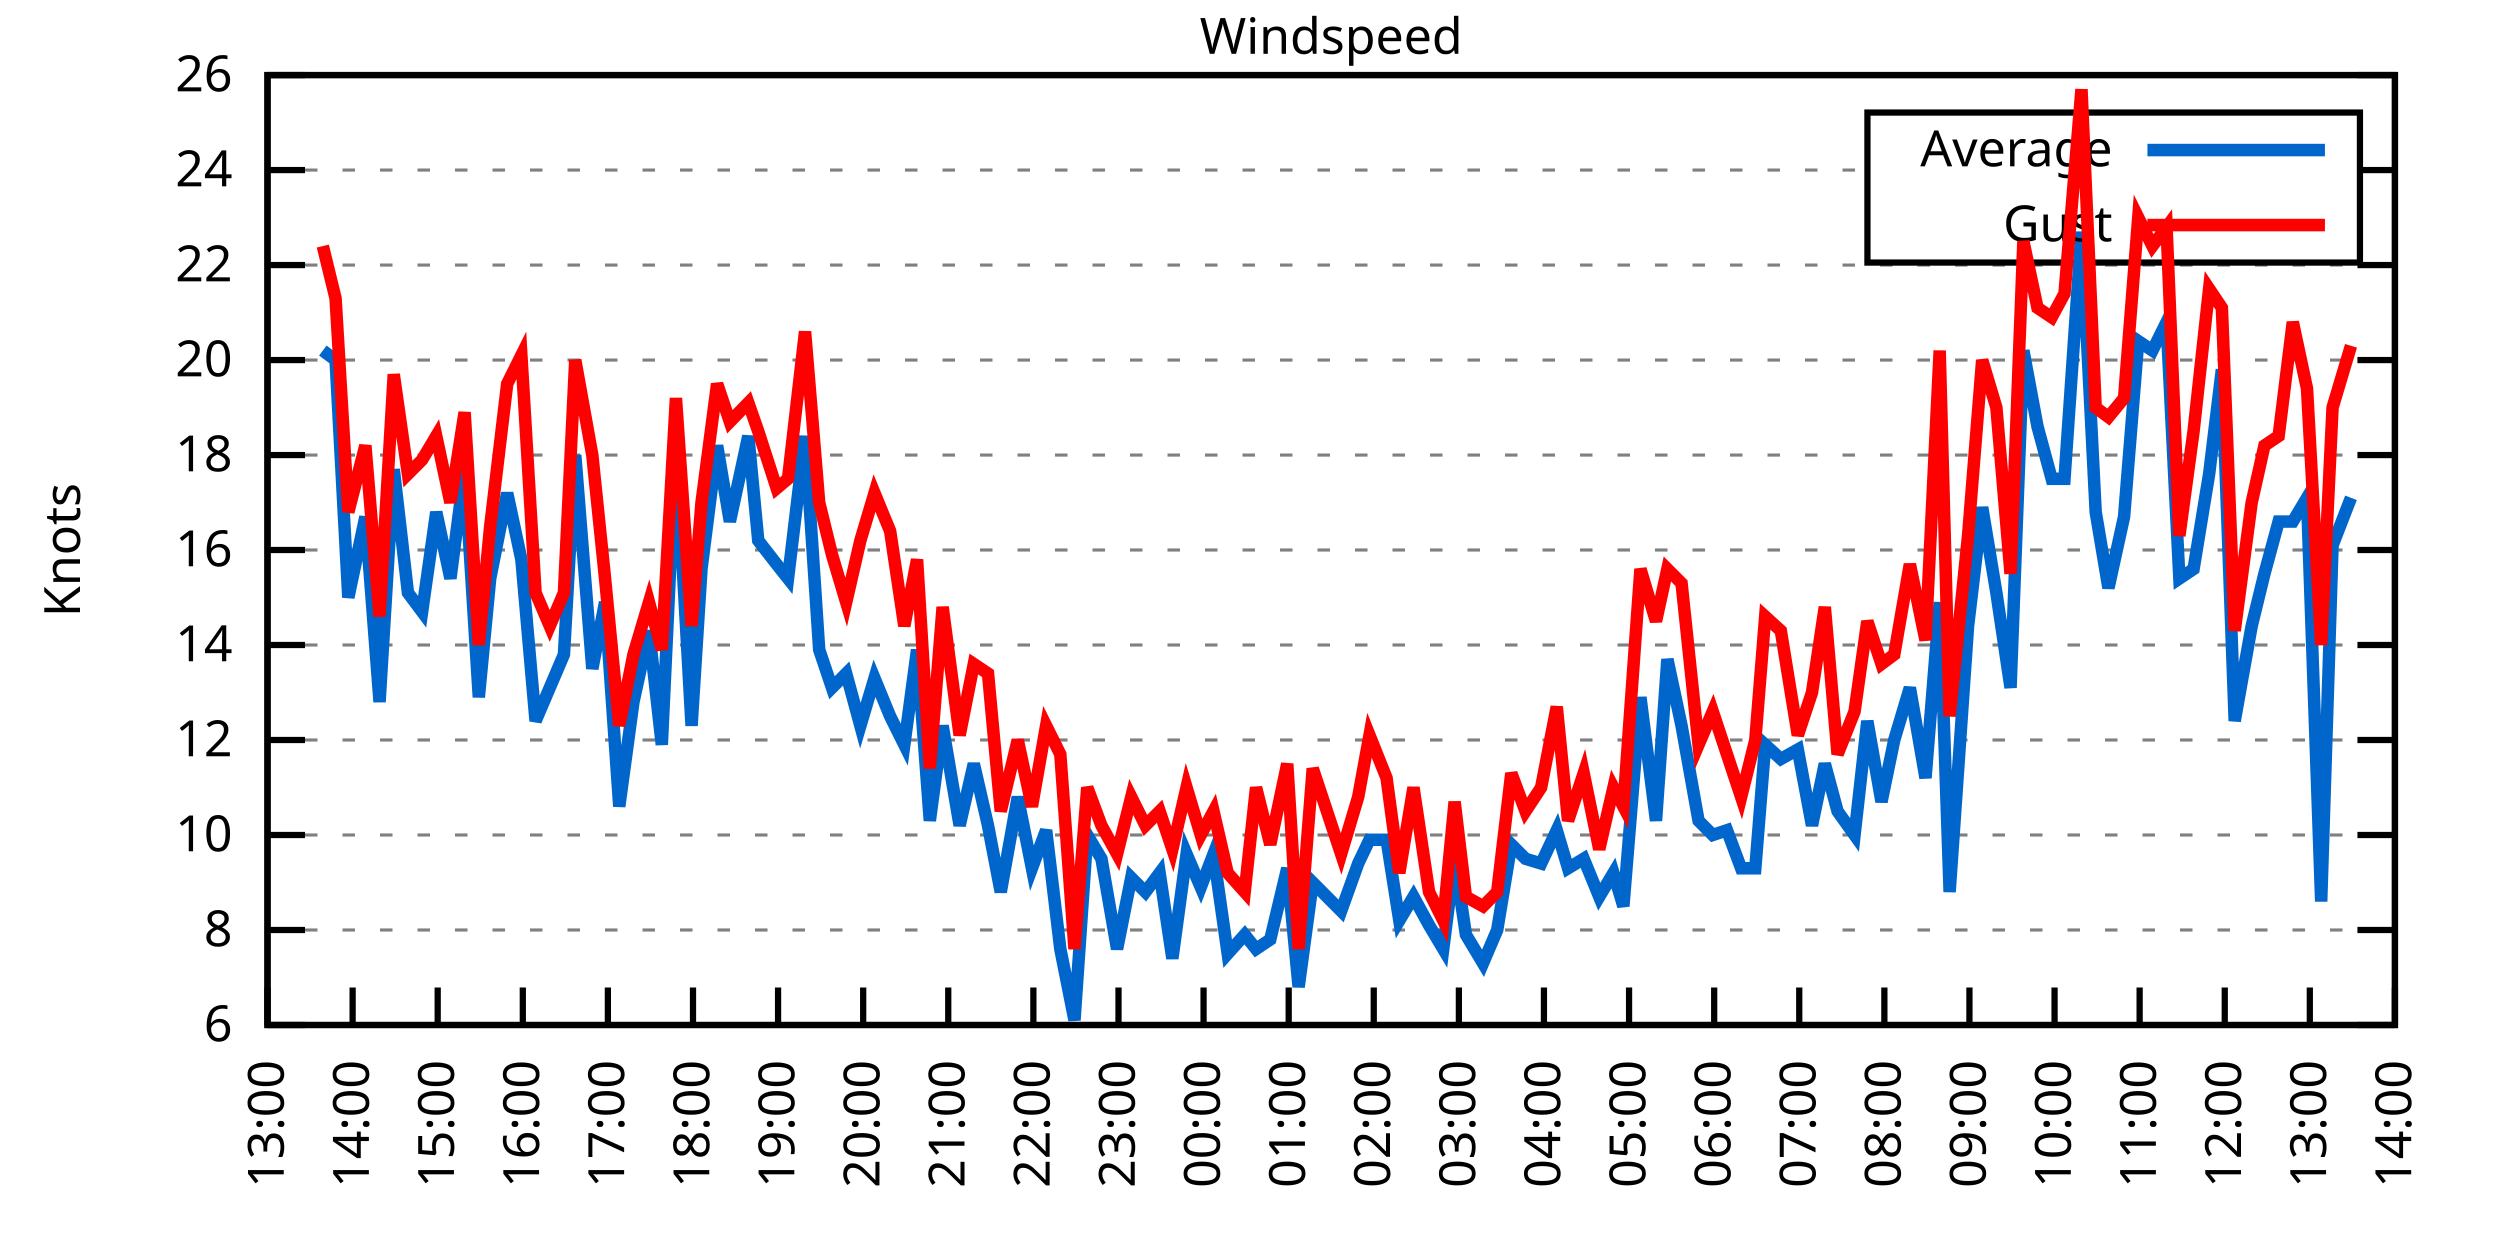
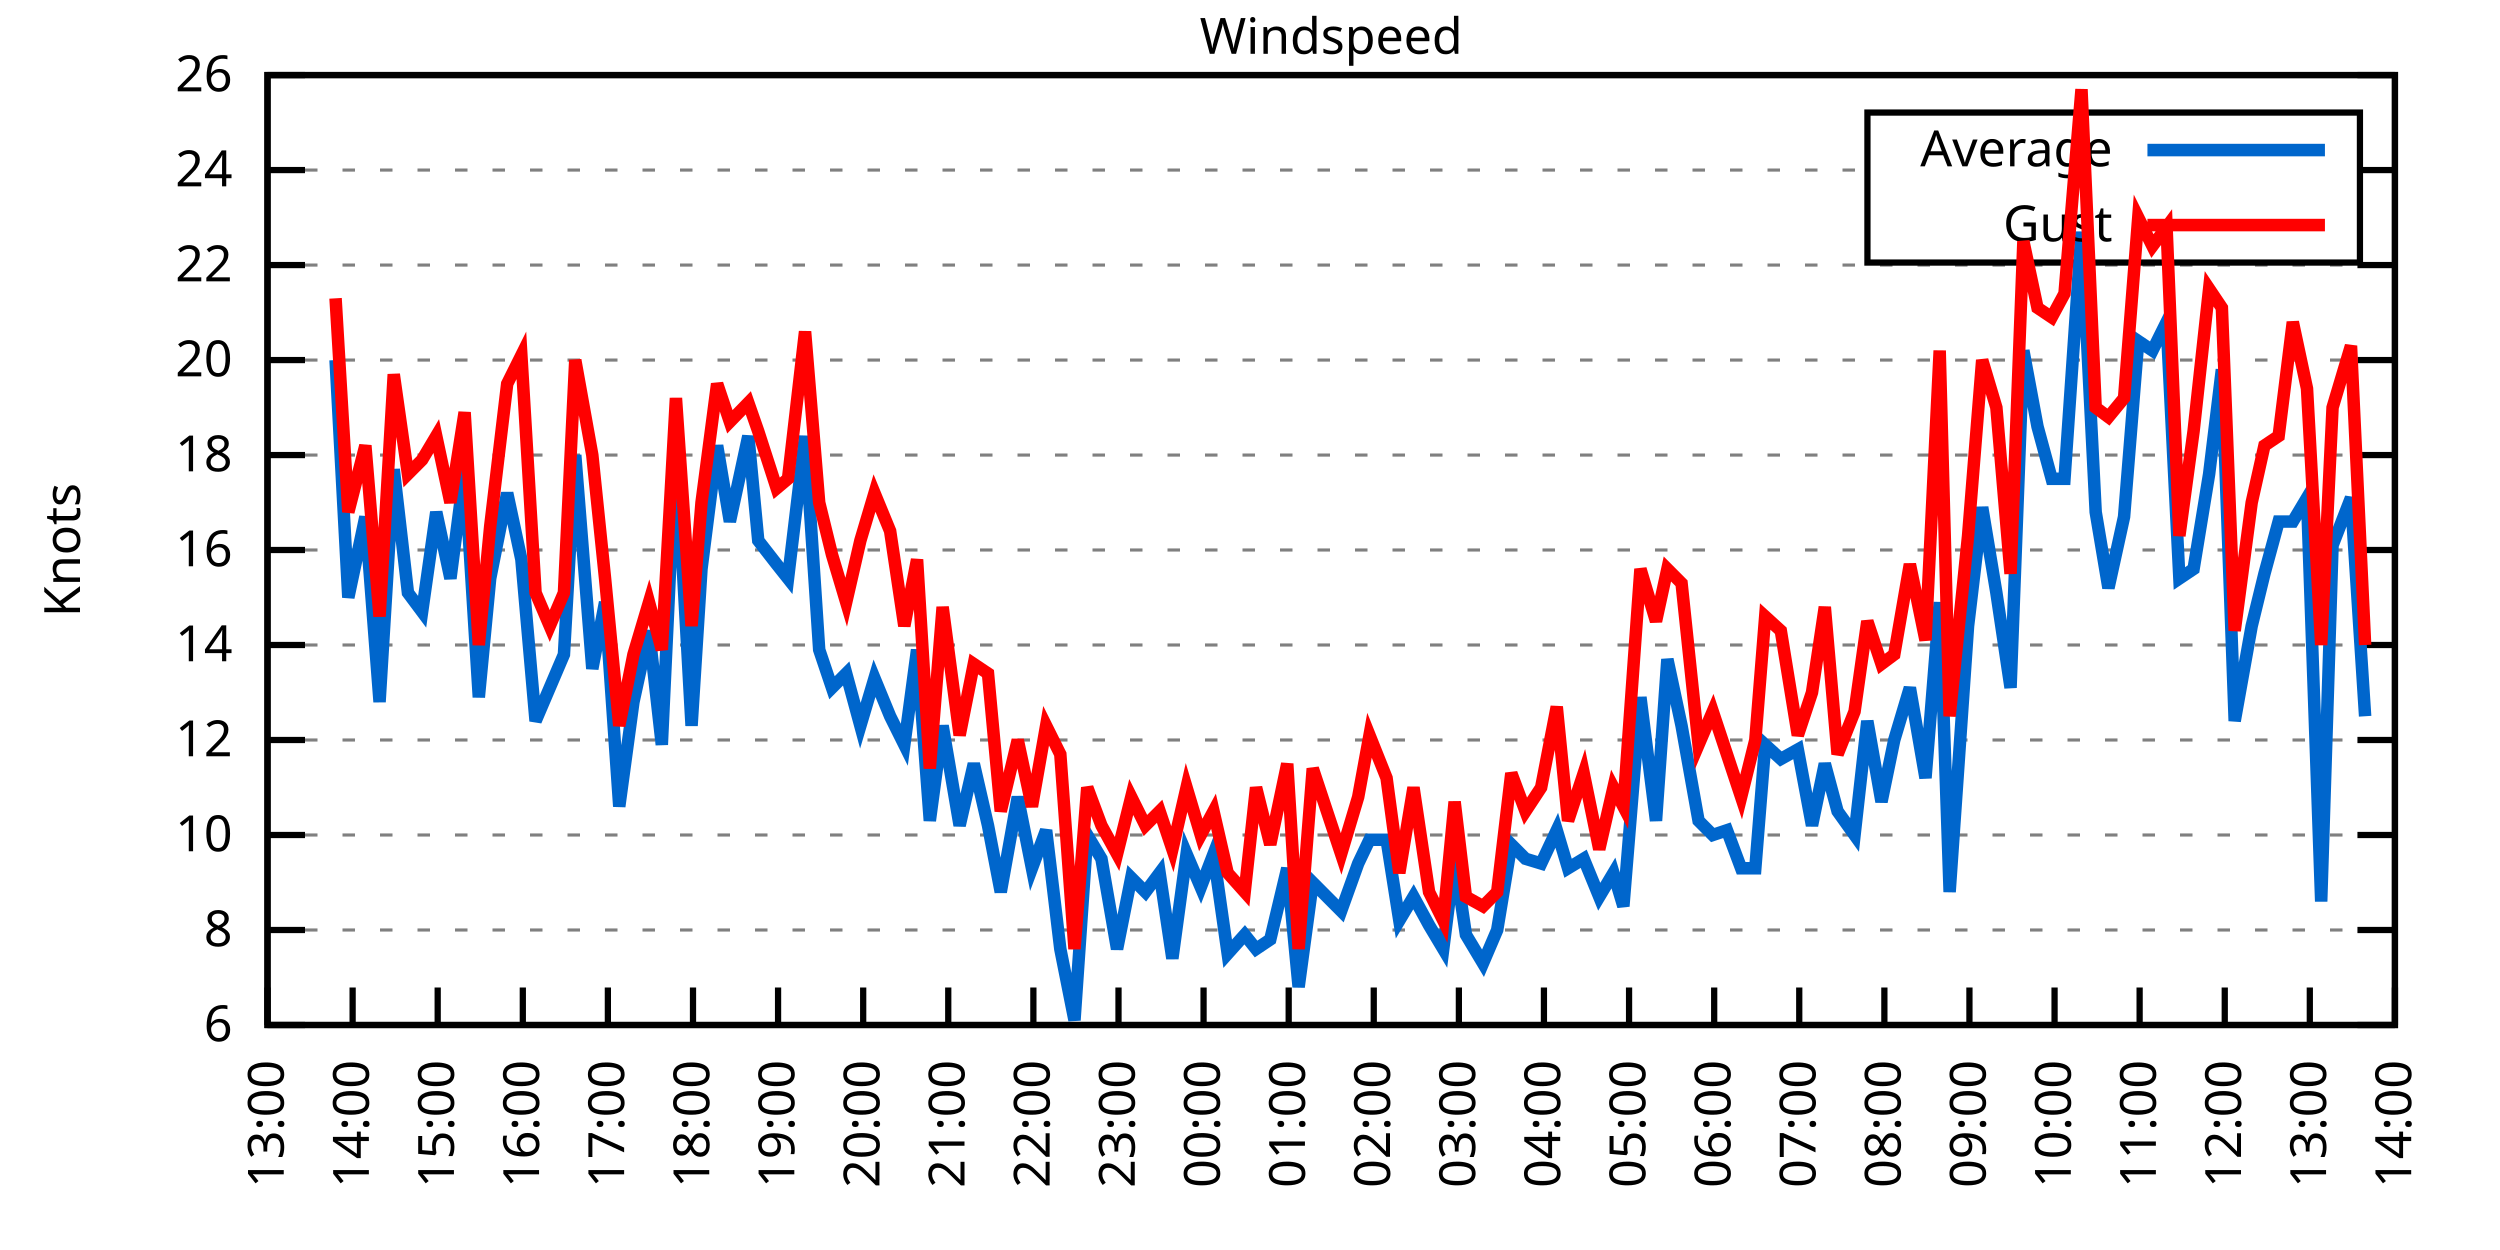
<svg xmlns="http://www.w3.org/2000/svg" xmlns:xlink="http://www.w3.org/1999/xlink" width="400" height="200" viewBox="0 0 400 200">
  <g id="gnuplot_canvas">
    <rect x="0" y="0" width="400" height="200" fill="none" />
    <defs>
      <circle id="gpDot" r="0.5" stroke-width="0.5" stroke="currentColor" />
      <path id="gpPt0" stroke-width="0.333" stroke="currentColor" d="M-1,0 h2 M0,-1 v2" />
      <path id="gpPt1" stroke-width="0.333" stroke="currentColor" d="M-1,-1 L1,1 M1,-1 L-1,1" />
      <path id="gpPt2" stroke-width="0.333" stroke="currentColor" d="M-1,0 L1,0 M0,-1 L0,1 M-1,-1 L1,1 M-1,1 L1,-1" />
      <rect id="gpPt3" stroke-width="0.333" stroke="currentColor" x="-1" y="-1" width="2" height="2" />
      <rect id="gpPt4" stroke-width="0.333" stroke="currentColor" fill="currentColor" x="-1" y="-1" width="2" height="2" />
      <circle id="gpPt5" stroke-width="0.333" stroke="currentColor" cx="0" cy="0" r="1" />
      <use xlink:href="#gpPt5" id="gpPt6" fill="currentColor" stroke="none" />
      <path id="gpPt7" stroke-width="0.333" stroke="currentColor" d="M0,-1.33 L-1.33,0.67 L1.33,0.67 z" />
      <use xlink:href="#gpPt7" id="gpPt8" fill="currentColor" stroke="none" />
      <use xlink:href="#gpPt7" id="gpPt9" stroke="currentColor" transform="rotate(180)" />
      <use xlink:href="#gpPt9" id="gpPt10" fill="currentColor" stroke="none" />
      <use xlink:href="#gpPt3" id="gpPt11" stroke="currentColor" transform="rotate(45)" />
      <use xlink:href="#gpPt11" id="gpPt12" fill="currentColor" stroke="none" />
      <path id="gpPt13" stroke-width="0.333" stroke="currentColor" d="M0,1.330 L1.265,0.411 L0.782,-1.067 L-0.782,-1.076 L-1.265,0.411 z" />
      <use xlink:href="#gpPt13" id="gpPt14" fill="currentColor" stroke="none" />
      <filter id="textbox" filterUnits="objectBoundingBox" x="0" y="0" height="1" width="1">
        <feFlood flood-color="white" flood-opacity="1" result="bgnd" />
        <feComposite in="SourceGraphic" in2="bgnd" operator="atop" />
      </filter>
      <filter id="greybox" filterUnits="objectBoundingBox" x="0" y="0" height="1" width="1">
        <feFlood flood-color="lightgrey" flood-opacity="1" result="grey" />
        <feComposite in="SourceGraphic" in2="grey" operator="atop" />
      </filter>
    </defs>
    <g fill="none" color="white" stroke="currentColor" stroke-width="1.00" stroke-linecap="butt" stroke-linejoin="miter">
</g>
    <g fill="none" color="black" stroke="currentColor" stroke-width="1.00" stroke-linecap="butt" stroke-linejoin="miter">
      <g stroke="none" shape-rendering="crispEdges">
        <polygon fill="rgb(255, 255, 255)" points="42.80,164.00 383.18,164.00 383.18,12.02 42.80,12.02 " />
      </g>
    </g>
    <g fill="none" color="black" stroke="currentColor" stroke-width="1.00" stroke-linecap="butt" stroke-linejoin="miter">
</g>
    <g fill="none" color="black" stroke="black" stroke-width="0.50" stroke-linecap="butt" stroke-linejoin="miter">
</g>
    <g fill="none" color="gray" stroke="currentColor" stroke-width="0.50" stroke-linecap="butt" stroke-linejoin="miter">
      <path stroke="gray" stroke-dasharray="2,4" class="gridline" d="M42.80,164.00 L383.19,164.00  " />
    </g>
    <g fill="none" color="gray" stroke="gray" stroke-width="1.00" stroke-linecap="butt" stroke-linejoin="miter">
</g>
    <g fill="none" color="black" stroke="currentColor" stroke-width="1.00" stroke-linecap="butt" stroke-linejoin="miter">
      <path stroke="black" d="M42.80,164.00 L48.80,164.00 M383.19,164.00 L377.19,164.00  " />
      <g transform="translate(37.20,166.60)" stroke="none" fill="black" font-family="Sans" font-size="8.00" text-anchor="end">
        <text>
          <tspan font-family="Sans"> 6</tspan>
        </text>
      </g>
    </g>
    <g fill="none" color="black" stroke="currentColor" stroke-width="1.00" stroke-linecap="butt" stroke-linejoin="miter">
</g>
    <g fill="none" color="black" stroke="black" stroke-width="0.50" stroke-linecap="butt" stroke-linejoin="miter">
</g>
    <g fill="none" color="gray" stroke="currentColor" stroke-width="0.50" stroke-linecap="butt" stroke-linejoin="miter">
      <path stroke="gray" stroke-dasharray="2,4" class="gridline" d="M42.80,148.80 L383.19,148.80  " />
    </g>
    <g fill="none" color="gray" stroke="gray" stroke-width="1.00" stroke-linecap="butt" stroke-linejoin="miter">
</g>
    <g fill="none" color="black" stroke="currentColor" stroke-width="1.00" stroke-linecap="butt" stroke-linejoin="miter">
      <path stroke="black" d="M42.80,148.80 L48.80,148.80 M383.19,148.80 L377.19,148.80  " />
      <g transform="translate(37.20,151.40)" stroke="none" fill="black" font-family="Sans" font-size="8.00" text-anchor="end">
        <text>
          <tspan font-family="Sans"> 8</tspan>
        </text>
      </g>
    </g>
    <g fill="none" color="black" stroke="currentColor" stroke-width="1.00" stroke-linecap="butt" stroke-linejoin="miter">
</g>
    <g fill="none" color="black" stroke="black" stroke-width="0.50" stroke-linecap="butt" stroke-linejoin="miter">
</g>
    <g fill="none" color="gray" stroke="currentColor" stroke-width="0.50" stroke-linecap="butt" stroke-linejoin="miter">
      <path stroke="gray" stroke-dasharray="2,4" class="gridline" d="M42.80,133.60 L383.19,133.60  " />
    </g>
    <g fill="none" color="gray" stroke="gray" stroke-width="1.00" stroke-linecap="butt" stroke-linejoin="miter">
</g>
    <g fill="none" color="black" stroke="currentColor" stroke-width="1.00" stroke-linecap="butt" stroke-linejoin="miter">
      <path stroke="black" d="M42.80,133.60 L48.80,133.60 M383.19,133.60 L377.19,133.60  " />
      <g transform="translate(37.20,136.20)" stroke="none" fill="black" font-family="Sans" font-size="8.00" text-anchor="end">
        <text>
          <tspan font-family="Sans"> 10</tspan>
        </text>
      </g>
    </g>
    <g fill="none" color="black" stroke="currentColor" stroke-width="1.00" stroke-linecap="butt" stroke-linejoin="miter">
</g>
    <g fill="none" color="black" stroke="black" stroke-width="0.50" stroke-linecap="butt" stroke-linejoin="miter">
</g>
    <g fill="none" color="gray" stroke="currentColor" stroke-width="0.50" stroke-linecap="butt" stroke-linejoin="miter">
      <path stroke="gray" stroke-dasharray="2,4" class="gridline" d="M42.80,118.40 L383.19,118.40  " />
    </g>
    <g fill="none" color="gray" stroke="gray" stroke-width="1.00" stroke-linecap="butt" stroke-linejoin="miter">
</g>
    <g fill="none" color="black" stroke="currentColor" stroke-width="1.00" stroke-linecap="butt" stroke-linejoin="miter">
      <path stroke="black" d="M42.80,118.40 L48.80,118.40 M383.19,118.40 L377.19,118.40  " />
      <g transform="translate(37.20,121.00)" stroke="none" fill="black" font-family="Sans" font-size="8.00" text-anchor="end">
        <text>
          <tspan font-family="Sans"> 12</tspan>
        </text>
      </g>
    </g>
    <g fill="none" color="black" stroke="currentColor" stroke-width="1.00" stroke-linecap="butt" stroke-linejoin="miter">
</g>
    <g fill="none" color="black" stroke="black" stroke-width="0.50" stroke-linecap="butt" stroke-linejoin="miter">
</g>
    <g fill="none" color="gray" stroke="currentColor" stroke-width="0.50" stroke-linecap="butt" stroke-linejoin="miter">
      <path stroke="gray" stroke-dasharray="2,4" class="gridline" d="M42.80,103.20 L383.19,103.20  " />
    </g>
    <g fill="none" color="gray" stroke="gray" stroke-width="1.00" stroke-linecap="butt" stroke-linejoin="miter">
</g>
    <g fill="none" color="black" stroke="currentColor" stroke-width="1.00" stroke-linecap="butt" stroke-linejoin="miter">
      <path stroke="black" d="M42.80,103.20 L48.80,103.20 M383.19,103.20 L377.19,103.20  " />
      <g transform="translate(37.20,105.80)" stroke="none" fill="black" font-family="Sans" font-size="8.00" text-anchor="end">
        <text>
          <tspan font-family="Sans"> 14</tspan>
        </text>
      </g>
    </g>
    <g fill="none" color="black" stroke="currentColor" stroke-width="1.00" stroke-linecap="butt" stroke-linejoin="miter">
</g>
    <g fill="none" color="black" stroke="black" stroke-width="0.50" stroke-linecap="butt" stroke-linejoin="miter">
</g>
    <g fill="none" color="gray" stroke="currentColor" stroke-width="0.50" stroke-linecap="butt" stroke-linejoin="miter">
      <path stroke="gray" stroke-dasharray="2,4" class="gridline" d="M42.80,88.00 L383.19,88.00  " />
    </g>
    <g fill="none" color="gray" stroke="gray" stroke-width="1.00" stroke-linecap="butt" stroke-linejoin="miter">
</g>
    <g fill="none" color="black" stroke="currentColor" stroke-width="1.00" stroke-linecap="butt" stroke-linejoin="miter">
      <path stroke="black" d="M42.80,88.00 L48.80,88.00 M383.19,88.00 L377.19,88.00  " />
      <g transform="translate(37.20,90.60)" stroke="none" fill="black" font-family="Sans" font-size="8.00" text-anchor="end">
        <text>
          <tspan font-family="Sans"> 16</tspan>
        </text>
      </g>
    </g>
    <g fill="none" color="black" stroke="currentColor" stroke-width="1.00" stroke-linecap="butt" stroke-linejoin="miter">
</g>
    <g fill="none" color="black" stroke="black" stroke-width="0.50" stroke-linecap="butt" stroke-linejoin="miter">
</g>
    <g fill="none" color="gray" stroke="currentColor" stroke-width="0.50" stroke-linecap="butt" stroke-linejoin="miter">
      <path stroke="gray" stroke-dasharray="2,4" class="gridline" d="M42.80,72.81 L383.19,72.81  " />
    </g>
    <g fill="none" color="gray" stroke="gray" stroke-width="1.00" stroke-linecap="butt" stroke-linejoin="miter">
</g>
    <g fill="none" color="black" stroke="currentColor" stroke-width="1.00" stroke-linecap="butt" stroke-linejoin="miter">
      <path stroke="black" d="M42.80,72.81 L48.80,72.81 M383.19,72.81 L377.19,72.81  " />
      <g transform="translate(37.20,75.41)" stroke="none" fill="black" font-family="Sans" font-size="8.00" text-anchor="end">
        <text>
          <tspan font-family="Sans"> 18</tspan>
        </text>
      </g>
    </g>
    <g fill="none" color="black" stroke="currentColor" stroke-width="1.00" stroke-linecap="butt" stroke-linejoin="miter">
</g>
    <g fill="none" color="black" stroke="black" stroke-width="0.50" stroke-linecap="butt" stroke-linejoin="miter">
</g>
    <g fill="none" color="gray" stroke="currentColor" stroke-width="0.50" stroke-linecap="butt" stroke-linejoin="miter">
      <path stroke="gray" stroke-dasharray="2,4" class="gridline" d="M42.80,57.61 L383.19,57.61  " />
    </g>
    <g fill="none" color="gray" stroke="gray" stroke-width="1.00" stroke-linecap="butt" stroke-linejoin="miter">
</g>
    <g fill="none" color="black" stroke="currentColor" stroke-width="1.00" stroke-linecap="butt" stroke-linejoin="miter">
      <path stroke="black" d="M42.80,57.61 L48.80,57.61 M383.19,57.61 L377.19,57.61  " />
      <g transform="translate(37.20,60.21)" stroke="none" fill="black" font-family="Sans" font-size="8.00" text-anchor="end">
        <text>
          <tspan font-family="Sans"> 20</tspan>
        </text>
      </g>
    </g>
    <g fill="none" color="black" stroke="currentColor" stroke-width="1.00" stroke-linecap="butt" stroke-linejoin="miter">
</g>
    <g fill="none" color="black" stroke="black" stroke-width="0.50" stroke-linecap="butt" stroke-linejoin="miter">
</g>
    <g fill="none" color="gray" stroke="currentColor" stroke-width="0.50" stroke-linecap="butt" stroke-linejoin="miter">
      <path stroke="gray" stroke-dasharray="2,4" class="gridline" d="M42.80,42.41 L383.19,42.41  " />
    </g>
    <g fill="none" color="gray" stroke="gray" stroke-width="1.00" stroke-linecap="butt" stroke-linejoin="miter">
</g>
    <g fill="none" color="black" stroke="currentColor" stroke-width="1.00" stroke-linecap="butt" stroke-linejoin="miter">
      <path stroke="black" d="M42.80,42.41 L48.80,42.41 M383.19,42.41 L377.19,42.41  " />
      <g transform="translate(37.20,45.01)" stroke="none" fill="black" font-family="Sans" font-size="8.00" text-anchor="end">
        <text>
          <tspan font-family="Sans"> 22</tspan>
        </text>
      </g>
    </g>
    <g fill="none" color="black" stroke="currentColor" stroke-width="1.00" stroke-linecap="butt" stroke-linejoin="miter">
</g>
    <g fill="none" color="black" stroke="black" stroke-width="0.50" stroke-linecap="butt" stroke-linejoin="miter">
</g>
    <g fill="none" color="gray" stroke="currentColor" stroke-width="0.50" stroke-linecap="butt" stroke-linejoin="miter">
      <path stroke="gray" stroke-dasharray="2,4" class="gridline" d="M42.80,27.21 L298.79,27.21 M377.59,27.21 L383.19,27.21  " />
    </g>
    <g fill="none" color="gray" stroke="gray" stroke-width="1.00" stroke-linecap="butt" stroke-linejoin="miter">
</g>
    <g fill="none" color="black" stroke="currentColor" stroke-width="1.00" stroke-linecap="butt" stroke-linejoin="miter">
      <path stroke="black" d="M42.80,27.21 L48.80,27.21 M383.19,27.21 L377.19,27.21  " />
      <g transform="translate(37.20,29.81)" stroke="none" fill="black" font-family="Sans" font-size="8.00" text-anchor="end">
        <text>
          <tspan font-family="Sans"> 24</tspan>
        </text>
      </g>
    </g>
    <g fill="none" color="black" stroke="currentColor" stroke-width="1.00" stroke-linecap="butt" stroke-linejoin="miter">
</g>
    <g fill="none" color="black" stroke="black" stroke-width="0.50" stroke-linecap="butt" stroke-linejoin="miter">
</g>
    <g fill="none" color="gray" stroke="currentColor" stroke-width="0.50" stroke-linecap="butt" stroke-linejoin="miter">
      <path stroke="gray" stroke-dasharray="2,4" class="gridline" d="M42.80,12.01 L383.19,12.01  " />
    </g>
    <g fill="none" color="gray" stroke="gray" stroke-width="1.00" stroke-linecap="butt" stroke-linejoin="miter">
</g>
    <g fill="none" color="black" stroke="currentColor" stroke-width="1.00" stroke-linecap="butt" stroke-linejoin="miter">
      <path stroke="black" d="M42.80,12.01 L48.80,12.01 M383.19,12.01 L377.19,12.01  " />
      <g transform="translate(37.20,14.61)" stroke="none" fill="black" font-family="Sans" font-size="8.00" text-anchor="end">
        <text>
          <tspan font-family="Sans"> 26</tspan>
        </text>
      </g>
    </g>
    <g fill="none" color="black" stroke="currentColor" stroke-width="1.00" stroke-linecap="butt" stroke-linejoin="miter">
      <path stroke="black" d="M42.80,164.00 L42.80,158.00  " />
      <g transform="translate(45.40,169.60) rotate(270.00)" stroke="none" fill="black" font-family="Sans" font-size="8.00" text-anchor="end">
        <text>
          <tspan font-family="Sans">13:00</tspan>
        </text>
      </g>
    </g>
    <g fill="none" color="black" stroke="currentColor" stroke-width="1.00" stroke-linecap="butt" stroke-linejoin="miter">
      <path stroke="black" d="M56.42,164.00 L56.42,158.00  " />
      <g transform="translate(59.02,169.60) rotate(270.00)" stroke="none" fill="black" font-family="Sans" font-size="8.00" text-anchor="end">
        <text>
          <tspan font-family="Sans">14:00</tspan>
        </text>
      </g>
    </g>
    <g fill="none" color="black" stroke="currentColor" stroke-width="1.00" stroke-linecap="butt" stroke-linejoin="miter">
      <path stroke="black" d="M70.03,164.00 L70.03,158.00  " />
      <g transform="translate(72.63,169.60) rotate(270.00)" stroke="none" fill="black" font-family="Sans" font-size="8.00" text-anchor="end">
        <text>
          <tspan font-family="Sans">15:00</tspan>
        </text>
      </g>
    </g>
    <g fill="none" color="black" stroke="currentColor" stroke-width="1.00" stroke-linecap="butt" stroke-linejoin="miter">
      <path stroke="black" d="M83.65,164.00 L83.65,158.00  " />
      <g transform="translate(86.25,169.60) rotate(270.00)" stroke="none" fill="black" font-family="Sans" font-size="8.00" text-anchor="end">
        <text>
          <tspan font-family="Sans">16:00</tspan>
        </text>
      </g>
    </g>
    <g fill="none" color="black" stroke="currentColor" stroke-width="1.00" stroke-linecap="butt" stroke-linejoin="miter">
      <path stroke="black" d="M97.26,164.00 L97.26,158.00  " />
      <g transform="translate(99.86,169.60) rotate(270.00)" stroke="none" fill="black" font-family="Sans" font-size="8.00" text-anchor="end">
        <text>
          <tspan font-family="Sans">17:00</tspan>
        </text>
      </g>
    </g>
    <g fill="none" color="black" stroke="currentColor" stroke-width="1.00" stroke-linecap="butt" stroke-linejoin="miter">
      <path stroke="black" d="M110.88,164.00 L110.88,158.00  " />
      <g transform="translate(113.48,169.60) rotate(270.00)" stroke="none" fill="black" font-family="Sans" font-size="8.00" text-anchor="end">
        <text>
          <tspan font-family="Sans">18:00</tspan>
        </text>
      </g>
    </g>
    <g fill="none" color="black" stroke="currentColor" stroke-width="1.00" stroke-linecap="butt" stroke-linejoin="miter">
      <path stroke="black" d="M124.49,164.00 L124.49,158.00  " />
      <g transform="translate(127.09,169.60) rotate(270.00)" stroke="none" fill="black" font-family="Sans" font-size="8.00" text-anchor="end">
        <text>
          <tspan font-family="Sans">19:00</tspan>
        </text>
      </g>
    </g>
    <g fill="none" color="black" stroke="currentColor" stroke-width="1.00" stroke-linecap="butt" stroke-linejoin="miter">
      <path stroke="black" d="M138.11,164.00 L138.11,158.00  " />
      <g transform="translate(140.71,169.60) rotate(270.00)" stroke="none" fill="black" font-family="Sans" font-size="8.00" text-anchor="end">
        <text>
          <tspan font-family="Sans">20:00</tspan>
        </text>
      </g>
    </g>
    <g fill="none" color="black" stroke="currentColor" stroke-width="1.00" stroke-linecap="butt" stroke-linejoin="miter">
      <path stroke="black" d="M151.72,164.00 L151.72,158.00  " />
      <g transform="translate(154.32,169.60) rotate(270.00)" stroke="none" fill="black" font-family="Sans" font-size="8.00" text-anchor="end">
        <text>
          <tspan font-family="Sans">21:00</tspan>
        </text>
      </g>
    </g>
    <g fill="none" color="black" stroke="currentColor" stroke-width="1.00" stroke-linecap="butt" stroke-linejoin="miter">
      <path stroke="black" d="M165.34,164.00 L165.34,158.00  " />
      <g transform="translate(167.94,169.60) rotate(270.00)" stroke="none" fill="black" font-family="Sans" font-size="8.00" text-anchor="end">
        <text>
          <tspan font-family="Sans">22:00</tspan>
        </text>
      </g>
    </g>
    <g fill="none" color="black" stroke="currentColor" stroke-width="1.00" stroke-linecap="butt" stroke-linejoin="miter">
      <path stroke="black" d="M178.96,164.00 L178.96,158.00  " />
      <g transform="translate(181.56,169.60) rotate(270.00)" stroke="none" fill="black" font-family="Sans" font-size="8.00" text-anchor="end">
        <text>
          <tspan font-family="Sans">23:00</tspan>
        </text>
      </g>
    </g>
    <g fill="none" color="black" stroke="currentColor" stroke-width="1.00" stroke-linecap="butt" stroke-linejoin="miter">
      <path stroke="black" d="M192.57,164.00 L192.57,158.00  " />
      <g transform="translate(195.17,169.60) rotate(270.00)" stroke="none" fill="black" font-family="Sans" font-size="8.00" text-anchor="end">
        <text>
          <tspan font-family="Sans">00:00</tspan>
        </text>
      </g>
    </g>
    <g fill="none" color="black" stroke="currentColor" stroke-width="1.00" stroke-linecap="butt" stroke-linejoin="miter">
      <path stroke="black" d="M206.19,164.00 L206.19,158.00  " />
      <g transform="translate(208.79,169.60) rotate(270.00)" stroke="none" fill="black" font-family="Sans" font-size="8.00" text-anchor="end">
        <text>
          <tspan font-family="Sans">01:00</tspan>
        </text>
      </g>
    </g>
    <g fill="none" color="black" stroke="currentColor" stroke-width="1.00" stroke-linecap="butt" stroke-linejoin="miter">
      <path stroke="black" d="M219.80,164.00 L219.80,158.00  " />
      <g transform="translate(222.40,169.60) rotate(270.00)" stroke="none" fill="black" font-family="Sans" font-size="8.00" text-anchor="end">
        <text>
          <tspan font-family="Sans">02:00</tspan>
        </text>
      </g>
    </g>
    <g fill="none" color="black" stroke="currentColor" stroke-width="1.00" stroke-linecap="butt" stroke-linejoin="miter">
      <path stroke="black" d="M233.42,164.00 L233.42,158.00  " />
      <g transform="translate(236.02,169.60) rotate(270.00)" stroke="none" fill="black" font-family="Sans" font-size="8.00" text-anchor="end">
        <text>
          <tspan font-family="Sans">03:00</tspan>
        </text>
      </g>
    </g>
    <g fill="none" color="black" stroke="currentColor" stroke-width="1.00" stroke-linecap="butt" stroke-linejoin="miter">
      <path stroke="black" d="M247.03,164.00 L247.03,158.00  " />
      <g transform="translate(249.63,169.60) rotate(270.00)" stroke="none" fill="black" font-family="Sans" font-size="8.00" text-anchor="end">
        <text>
          <tspan font-family="Sans">04:00</tspan>
        </text>
      </g>
    </g>
    <g fill="none" color="black" stroke="currentColor" stroke-width="1.00" stroke-linecap="butt" stroke-linejoin="miter">
      <path stroke="black" d="M260.65,164.00 L260.65,158.00  " />
      <g transform="translate(263.25,169.60) rotate(270.00)" stroke="none" fill="black" font-family="Sans" font-size="8.00" text-anchor="end">
        <text>
          <tspan font-family="Sans">05:00</tspan>
        </text>
      </g>
    </g>
    <g fill="none" color="black" stroke="currentColor" stroke-width="1.00" stroke-linecap="butt" stroke-linejoin="miter">
      <path stroke="black" d="M274.27,164.00 L274.27,158.00  " />
      <g transform="translate(276.87,169.60) rotate(270.00)" stroke="none" fill="black" font-family="Sans" font-size="8.00" text-anchor="end">
        <text>
          <tspan font-family="Sans">06:00</tspan>
        </text>
      </g>
    </g>
    <g fill="none" color="black" stroke="currentColor" stroke-width="1.00" stroke-linecap="butt" stroke-linejoin="miter">
      <path stroke="black" d="M287.88,164.00 L287.88,158.00  " />
      <g transform="translate(290.48,169.60) rotate(270.00)" stroke="none" fill="black" font-family="Sans" font-size="8.00" text-anchor="end">
        <text>
          <tspan font-family="Sans">07:00</tspan>
        </text>
      </g>
    </g>
    <g fill="none" color="black" stroke="currentColor" stroke-width="1.00" stroke-linecap="butt" stroke-linejoin="miter">
      <path stroke="black" d="M301.50,164.00 L301.50,158.00  " />
      <g transform="translate(304.10,169.60) rotate(270.00)" stroke="none" fill="black" font-family="Sans" font-size="8.00" text-anchor="end">
        <text>
          <tspan font-family="Sans">08:00</tspan>
        </text>
      </g>
    </g>
    <g fill="none" color="black" stroke="currentColor" stroke-width="1.00" stroke-linecap="butt" stroke-linejoin="miter">
      <path stroke="black" d="M315.11,164.00 L315.11,158.00  " />
      <g transform="translate(317.71,169.60) rotate(270.00)" stroke="none" fill="black" font-family="Sans" font-size="8.00" text-anchor="end">
        <text>
          <tspan font-family="Sans">09:00</tspan>
        </text>
      </g>
    </g>
    <g fill="none" color="black" stroke="currentColor" stroke-width="1.00" stroke-linecap="butt" stroke-linejoin="miter">
      <path stroke="black" d="M328.73,164.00 L328.73,158.00  " />
      <g transform="translate(331.33,169.60) rotate(270.00)" stroke="none" fill="black" font-family="Sans" font-size="8.00" text-anchor="end">
        <text>
          <tspan font-family="Sans">10:00</tspan>
        </text>
      </g>
    </g>
    <g fill="none" color="black" stroke="currentColor" stroke-width="1.00" stroke-linecap="butt" stroke-linejoin="miter">
      <path stroke="black" d="M342.34,164.00 L342.34,158.00  " />
      <g transform="translate(344.94,169.60) rotate(270.00)" stroke="none" fill="black" font-family="Sans" font-size="8.00" text-anchor="end">
        <text>
          <tspan font-family="Sans">11:00</tspan>
        </text>
      </g>
    </g>
    <g fill="none" color="black" stroke="currentColor" stroke-width="1.00" stroke-linecap="butt" stroke-linejoin="miter">
      <path stroke="black" d="M355.96,164.00 L355.96,158.00  " />
      <g transform="translate(358.56,169.60) rotate(270.00)" stroke="none" fill="black" font-family="Sans" font-size="8.00" text-anchor="end">
        <text>
          <tspan font-family="Sans">12:00</tspan>
        </text>
      </g>
    </g>
    <g fill="none" color="black" stroke="currentColor" stroke-width="1.00" stroke-linecap="butt" stroke-linejoin="miter">
      <path stroke="black" d="M369.57,164.00 L369.57,158.00  " />
      <g transform="translate(372.17,169.60) rotate(270.00)" stroke="none" fill="black" font-family="Sans" font-size="8.00" text-anchor="end">
        <text>
          <tspan font-family="Sans">13:00</tspan>
        </text>
      </g>
    </g>
    <g fill="none" color="black" stroke="currentColor" stroke-width="1.00" stroke-linecap="butt" stroke-linejoin="miter">
      <path stroke="black" d="M383.19,164.00 L383.19,158.00  " />
      <g transform="translate(385.79,169.60) rotate(270.00)" stroke="none" fill="black" font-family="Sans" font-size="8.00" text-anchor="end">
        <text>
          <tspan font-family="Sans">14:00</tspan>
        </text>
      </g>
    </g>
    <g fill="none" color="black" stroke="currentColor" stroke-width="1.00" stroke-linecap="butt" stroke-linejoin="miter">
</g>
    <g fill="none" color="black" stroke="currentColor" stroke-width="1.00" stroke-linecap="butt" stroke-linejoin="miter">
      <path stroke="black" d="M42.80,12.01 L42.80,164.00 L383.19,164.00 L383.19,12.01 L42.80,12.01 Z  " />
    </g>
    <g fill="none" color="black" stroke="currentColor" stroke-width="1.00" stroke-linecap="butt" stroke-linejoin="miter">
</g>
    <g fill="none" color="black" stroke="currentColor" stroke-width="1.00" stroke-linecap="butt" stroke-linejoin="miter">
      <path stroke="black" d="M298.79,42.01 L298.79,18.01 L377.59,18.01 L377.59,42.01 L298.79,42.01 Z  " />
    </g>
    <g id="Windspeed_plot_1">
      <g fill="none" color="white" stroke="black" stroke-width="2.00" stroke-linecap="butt" stroke-linejoin="miter">
</g>
      <g fill="none" color="black" stroke="currentColor" stroke-width="2.00" stroke-linecap="butt" stroke-linejoin="miter">
        <g transform="translate(337.99,26.61)" stroke="none" fill="black" font-family="Sans" font-size="8.00" text-anchor="end">
          <text>
            <tspan font-family="Sans">Average</tspan>
          </text>
        </g>
      </g>
      <g fill="none" color="black" stroke="currentColor" stroke-width="2.00" stroke-linecap="butt" stroke-linejoin="miter">
-         <path stroke="rgb(  0, 102, 204)" d="M343.59,24.01 L371.99,24.01 M51.65,56.09 L53.69,57.61 L55.73,95.60 L58.46,82.69 L60.73,112.32 L63.00,75.09   L65.27,94.84 L67.54,97.88 L69.80,81.93 L72.07,92.56 L74.34,75.09 L76.61,111.56 L78.43,92.56 L81.15,78.89   L83.42,89.52 L85.69,115.36 L87.96,110.04 L90.23,104.72 L92.04,72.81 L94.77,107.00 L96.81,96.36 L99.08,129.04   L101.35,112.32 L103.84,100.92 L105.89,119.16 L108.15,71.29 L110.65,116.12 L112.24,91.04 L114.74,71.29 L116.78,83.45   L119.73,69.77 L121.32,86.49 L124.27,90.28 L126.08,92.56 L128.81,69.77 L131.07,103.96 L133.12,110.04 L135.39,107.76   L137.66,116.12 L139.92,108.52 L142.42,114.60 L144.69,119.16 L146.73,103.96 L148.77,131.32 L150.82,116.12 L153.54,132.08   L155.81,122.20 L158.08,132.08 L160.12,142.72 L162.84,127.52 L165.11,138.92 L167.38,132.84 L169.65,151.84 L171.92,163.24   L173.96,133.60 L176.23,137.40 L178.73,151.84 L181.00,140.44 L183.27,142.72 L185.54,139.68 L187.58,153.36 L189.85,136.64   L192.12,141.96 L194.16,136.64 L196.43,152.60 L199.15,149.56 L200.97,151.84 L203.24,150.32 L205.96,138.92 L207.78,157.92   L210.04,141.20 L214.58,145.76 L217.31,138.16 L219.12,134.36 L221.85,134.36 L223.89,147.28 L226.16,143.48 L228.65,148.04   L230.92,151.84 L232.74,137.40 L234.55,149.56 L237.28,154.12 L239.55,148.80 L241.81,135.12 L244.08,137.40 L246.58,138.16   L249.08,132.84 L250.89,138.92 L253.39,137.40 L255.88,143.48 L258.15,139.68 L259.74,145.00 L262.47,111.56 L264.96,131.32   L266.78,105.48 L269.05,116.12 L271.77,131.32 L274.04,133.60 L276.31,132.84 L278.58,138.92 L280.85,138.92 L282.43,119.16   L284.93,121.44 L287.65,119.92 L289.92,132.08 L291.97,122.20 L294.01,129.80 L296.73,133.60 L298.77,115.36 L301.04,128.28   L303.08,118.40 L305.58,110.04 L308.08,124.48 L310.35,96.36 L311.94,142.72 L314.89,100.16 L317.15,81.17 L319.42,94.84   L321.69,110.04 L323.74,56.09 L326.00,68.25 L328.27,76.61 L330.32,76.61 L333.04,37.09 L335.31,81.93 L337.35,94.08   L339.85,82.69 L342.12,54.57 L344.39,56.09 L346.65,51.53 L348.70,92.56 L350.97,91.04 L353.46,75.85 L355.50,59.13   L357.55,115.36 L360.27,100.16 L362.31,91.80 L364.58,83.45 L366.85,83.45 L369.12,79.65 L371.39,144.24 L373.21,87.25   L376.16,79.65  " />
+         <path stroke="rgb(  0, 102, 204)" d="M343.59,24.01 L371.99,24.01 M53.69,57.61 L55.73,95.60 L58.46,82.69 L60.73,112.32 L63.00,75.09 L65.27,94.84   L67.54,97.88 L69.80,81.93 L72.07,92.56 L74.34,75.09 L76.61,111.56 L78.43,92.56 L81.15,78.89 L83.42,89.52   L85.69,115.36 L87.96,110.04 L90.23,104.72 L92.04,72.81 L94.77,107.00 L96.81,96.36 L99.08,129.04 L101.35,112.32   L103.84,100.92 L105.89,119.16 L108.15,71.29 L110.65,116.12 L112.24,91.04 L114.74,71.29 L116.78,83.45 L119.73,69.77   L121.32,86.49 L124.27,90.28 L126.08,92.56 L128.81,69.77 L131.07,103.96 L133.12,110.04 L135.39,107.76 L137.66,116.12   L139.92,108.52 L142.42,114.60 L144.69,119.16 L146.73,103.96 L148.77,131.32 L150.82,116.12 L153.54,132.08 L155.81,122.20   L158.08,132.08 L160.12,142.72 L162.84,127.52 L165.11,138.92 L167.38,132.84 L169.65,151.84 L171.92,163.24 L173.96,133.60   L176.23,137.40 L178.73,151.84 L181.00,140.44 L183.27,142.72 L185.54,139.68 L187.58,153.36 L189.85,136.64 L192.12,141.96   L194.16,136.64 L196.43,152.60 L199.15,149.56 L200.97,151.84 L203.24,150.32 L205.96,138.92 L207.78,157.92 L210.04,141.20   L214.58,145.76 L217.31,138.16 L219.12,134.36 L221.85,134.36 L223.89,147.28 L226.16,143.48 L228.65,148.04 L230.92,151.84   L232.74,137.40 L234.55,149.56 L237.28,154.12 L239.55,148.80 L241.81,135.12 L244.08,137.40 L246.58,138.16 L249.08,132.84   L250.89,138.92 L253.39,137.40 L255.88,143.48 L258.15,139.68 L259.74,145.00 L262.47,111.56 L264.96,131.32 L266.78,105.48   L269.05,116.12 L271.77,131.32 L274.04,133.60 L276.31,132.84 L278.58,138.92 L280.85,138.92 L282.43,119.16 L284.93,121.44   L287.65,119.92 L289.92,132.08 L291.97,122.20 L294.01,129.80 L296.73,133.60 L298.77,115.36 L301.04,128.28 L303.08,118.40   L305.58,110.04 L308.08,124.48 L310.35,96.36 L311.94,142.72 L314.89,100.16 L317.15,81.17 L319.42,94.84 L321.69,110.04   L323.74,56.09 L326.00,68.25 L328.27,76.61 L330.32,76.61 L333.04,37.09 L335.31,81.93 L337.35,94.08 L339.85,82.69   L342.12,54.57 L344.39,56.09 L346.65,51.53 L348.70,92.56 L350.97,91.04 L353.46,75.85 L355.50,59.13 L357.55,115.36   L360.27,100.16 L362.31,91.80 L364.58,83.45 L366.85,83.45 L369.12,79.65 L371.39,144.24 L373.21,87.25 L376.16,79.65   L378.42,114.60  " />
      </g>
    </g>
    <g id="Windspeed_plot_2">
      <g fill="none" color="black" stroke="currentColor" stroke-width="2.00" stroke-linecap="butt" stroke-linejoin="miter">
        <g transform="translate(337.99,38.61)" stroke="none" fill="black" font-family="Sans" font-size="8.00" text-anchor="end">
          <text>
            <tspan font-family="Sans">Gust</tspan>
          </text>
        </g>
      </g>
      <g fill="none" color="black" stroke="currentColor" stroke-width="2.00" stroke-linecap="butt" stroke-linejoin="miter">
-         <path stroke="rgb(255,   0,   0)" d="M343.59,36.01 L371.99,36.01 M51.65,39.37 L53.69,47.73 L55.73,81.93 L58.46,71.29 L60.73,98.64 L63.00,59.89   L65.27,75.85 L67.54,73.57 L69.80,69.77 L72.07,80.41 L74.34,65.97 L76.61,103.20 L78.43,84.21 L81.15,61.41   L83.42,56.85 L85.69,94.84 L87.96,100.16 L90.23,94.84 L92.04,57.61 L94.77,72.81 L96.81,92.56 L99.08,116.12   L101.35,104.72 L103.84,96.36 L105.89,103.96 L108.15,63.69 L110.65,100.16 L112.24,80.41 L114.74,61.41 L116.78,67.49   L119.73,64.45 L121.32,69.01 L124.27,78.13 L126.08,76.61 L128.81,53.05 L131.07,80.41 L133.12,88.76 L135.39,96.36   L137.66,86.49 L139.92,78.89 L142.42,84.97 L144.69,100.16 L146.73,89.52 L148.77,122.96 L150.82,97.12 L153.54,117.64   L155.81,106.24 L158.08,107.76 L160.12,129.80 L162.84,118.40 L165.11,129.04 L167.38,116.12 L169.65,120.68 L171.92,151.84   L173.96,126.00 L176.23,132.08 L178.73,136.64 L181.00,127.52 L183.27,132.08 L185.54,129.80 L187.58,135.88 L189.85,126.00   L192.12,133.60 L194.16,129.80 L196.43,139.68 L199.15,142.72 L200.97,126.00 L203.24,135.12 L205.96,122.20 L207.78,151.84   L210.04,122.96 L214.58,136.64 L217.31,127.52 L219.12,117.64 L221.85,124.48 L223.89,139.68 L226.16,126.00 L228.65,142.72   L230.92,147.28 L232.74,128.28 L234.55,143.48 L237.28,145.00 L239.55,142.72 L241.81,123.72 L244.08,129.80 L246.58,126.00   L249.08,113.08 L250.89,131.32 L253.39,123.72 L255.88,135.88 L258.15,126.00 L259.74,129.04 L262.47,91.04 L264.96,99.40   L266.78,91.04 L269.05,93.32 L271.77,119.16 L274.04,113.84 L276.31,120.68 L278.58,127.52 L280.85,118.40 L282.43,98.64   L284.93,100.92 L287.65,117.64 L289.92,110.80 L291.97,97.12 L294.01,120.68 L296.73,113.84 L298.77,99.40 L301.04,106.24   L303.08,104.72 L305.58,90.28 L308.08,102.44 L310.35,56.09 L311.94,114.60 L314.89,85.73 L317.15,57.61 L319.42,65.21   L321.69,91.80 L323.74,38.61 L326.00,49.25 L328.27,50.77 L330.32,46.97 L333.04,14.29 L335.31,65.21 L337.35,66.73   L339.85,63.69 L342.12,34.81 L344.39,39.37 L346.65,36.33 L348.70,85.73 L350.97,69.01 L353.46,46.21 L355.50,49.25   L357.55,100.92 L360.27,80.41 L362.31,71.29 L364.58,69.77 L366.85,51.53 L369.12,62.17 L371.39,103.20 L373.21,65.21   L376.16,55.33  " />
+         <path stroke="rgb(255,   0,   0)" d="M343.59,36.01 L371.99,36.01 M53.69,47.73 L55.73,81.93 L58.46,71.29 L60.73,98.64 L63.00,59.89 L65.27,75.85   L67.54,73.57 L69.80,69.77 L72.07,80.41 L74.34,65.97 L76.61,103.20 L78.43,84.21 L81.15,61.41 L83.42,56.85   L85.69,94.84 L87.96,100.16 L90.23,94.84 L92.04,57.61 L94.77,72.81 L96.81,92.56 L99.08,116.12 L101.35,104.72   L103.84,96.36 L105.89,103.96 L108.15,63.69 L110.65,100.16 L112.24,80.41 L114.74,61.41 L116.78,67.49 L119.73,64.45   L121.32,69.01 L124.27,78.13 L126.08,76.61 L128.81,53.05 L131.07,80.41 L133.12,88.76 L135.39,96.36 L137.66,86.49   L139.92,78.89 L142.42,84.97 L144.69,100.16 L146.73,89.52 L148.77,122.96 L150.82,97.12 L153.54,117.64 L155.81,106.24   L158.08,107.76 L160.12,129.80 L162.84,118.40 L165.11,129.04 L167.38,116.12 L169.65,120.68 L171.92,151.84 L173.96,126.00   L176.23,132.08 L178.73,136.64 L181.00,127.52 L183.27,132.08 L185.54,129.80 L187.58,135.88 L189.85,126.00 L192.12,133.60   L194.16,129.80 L196.43,139.68 L199.15,142.72 L200.97,126.00 L203.24,135.12 L205.96,122.20 L207.78,151.84 L210.04,122.96   L214.58,136.64 L217.31,127.52 L219.12,117.64 L221.85,124.48 L223.89,139.68 L226.16,126.00 L228.65,142.72 L230.92,147.28   L232.74,128.28 L234.55,143.48 L237.28,145.00 L239.55,142.72 L241.81,123.72 L244.08,129.80 L246.58,126.00 L249.08,113.08   L250.89,131.32 L253.39,123.72 L255.88,135.88 L258.15,126.00 L259.74,129.04 L262.47,91.04 L264.96,99.40 L266.78,91.04   L269.05,93.32 L271.77,119.16 L274.04,113.84 L276.31,120.68 L278.58,127.52 L280.85,118.40 L282.43,98.64 L284.93,100.92   L287.65,117.64 L289.92,110.80 L291.97,97.12 L294.01,120.68 L296.73,113.84 L298.77,99.40 L301.04,106.24 L303.08,104.72   L305.58,90.28 L308.08,102.44 L310.35,56.09 L311.94,114.60 L314.89,85.73 L317.15,57.61 L319.42,65.21 L321.69,91.80   L323.74,38.61 L326.00,49.25 L328.27,50.77 L330.32,46.97 L333.04,14.29 L335.31,65.21 L337.35,66.73 L339.85,63.69   L342.12,34.81 L344.39,39.37 L346.65,36.33 L348.70,85.73 L350.97,69.01 L353.46,46.21 L355.50,49.25 L357.55,100.92   L360.27,80.41 L362.31,71.29 L364.58,69.77 L366.85,51.53 L369.12,62.17 L371.39,103.20 L373.21,65.21 L376.16,55.33   L378.42,103.20  " />
      </g>
    </g>
    <g fill="none" color="black" stroke="currentColor" stroke-width="2.00" stroke-linecap="butt" stroke-linejoin="miter">
</g>
    <g fill="none" color="black" stroke="black" stroke-width="1.00" stroke-linecap="butt" stroke-linejoin="miter">
</g>
    <g fill="none" color="black" stroke="currentColor" stroke-width="1.00" stroke-linecap="butt" stroke-linejoin="miter">
      <path stroke="black" d="M42.80,12.01 L42.80,164.00 L383.19,164.00 L383.19,12.01 L42.80,12.01 Z  " />
      <g transform="translate(12.80,88.01) rotate(270.00)" stroke="none" fill="black" font-family="Sans" font-size="8.00" text-anchor="middle">
        <text>
          <tspan font-family="Sans">Knots</tspan>
        </text>
      </g>
    </g>
    <g fill="none" color="black" stroke="currentColor" stroke-width="1.00" stroke-linecap="butt" stroke-linejoin="miter">
</g>
    <g fill="none" color="black" stroke="currentColor" stroke-width="1.00" stroke-linecap="butt" stroke-linejoin="miter">
      <g transform="translate(212.99,8.61)" stroke="none" fill="black" font-family="Sans" font-size="8.00" text-anchor="middle">
        <text>
          <tspan font-family="Sans">Windspeed</tspan>
        </text>
      </g>
    </g>
    <g fill="none" color="black" stroke="currentColor" stroke-width="1.00" stroke-linecap="butt" stroke-linejoin="miter">
</g>
  </g>
</svg>
